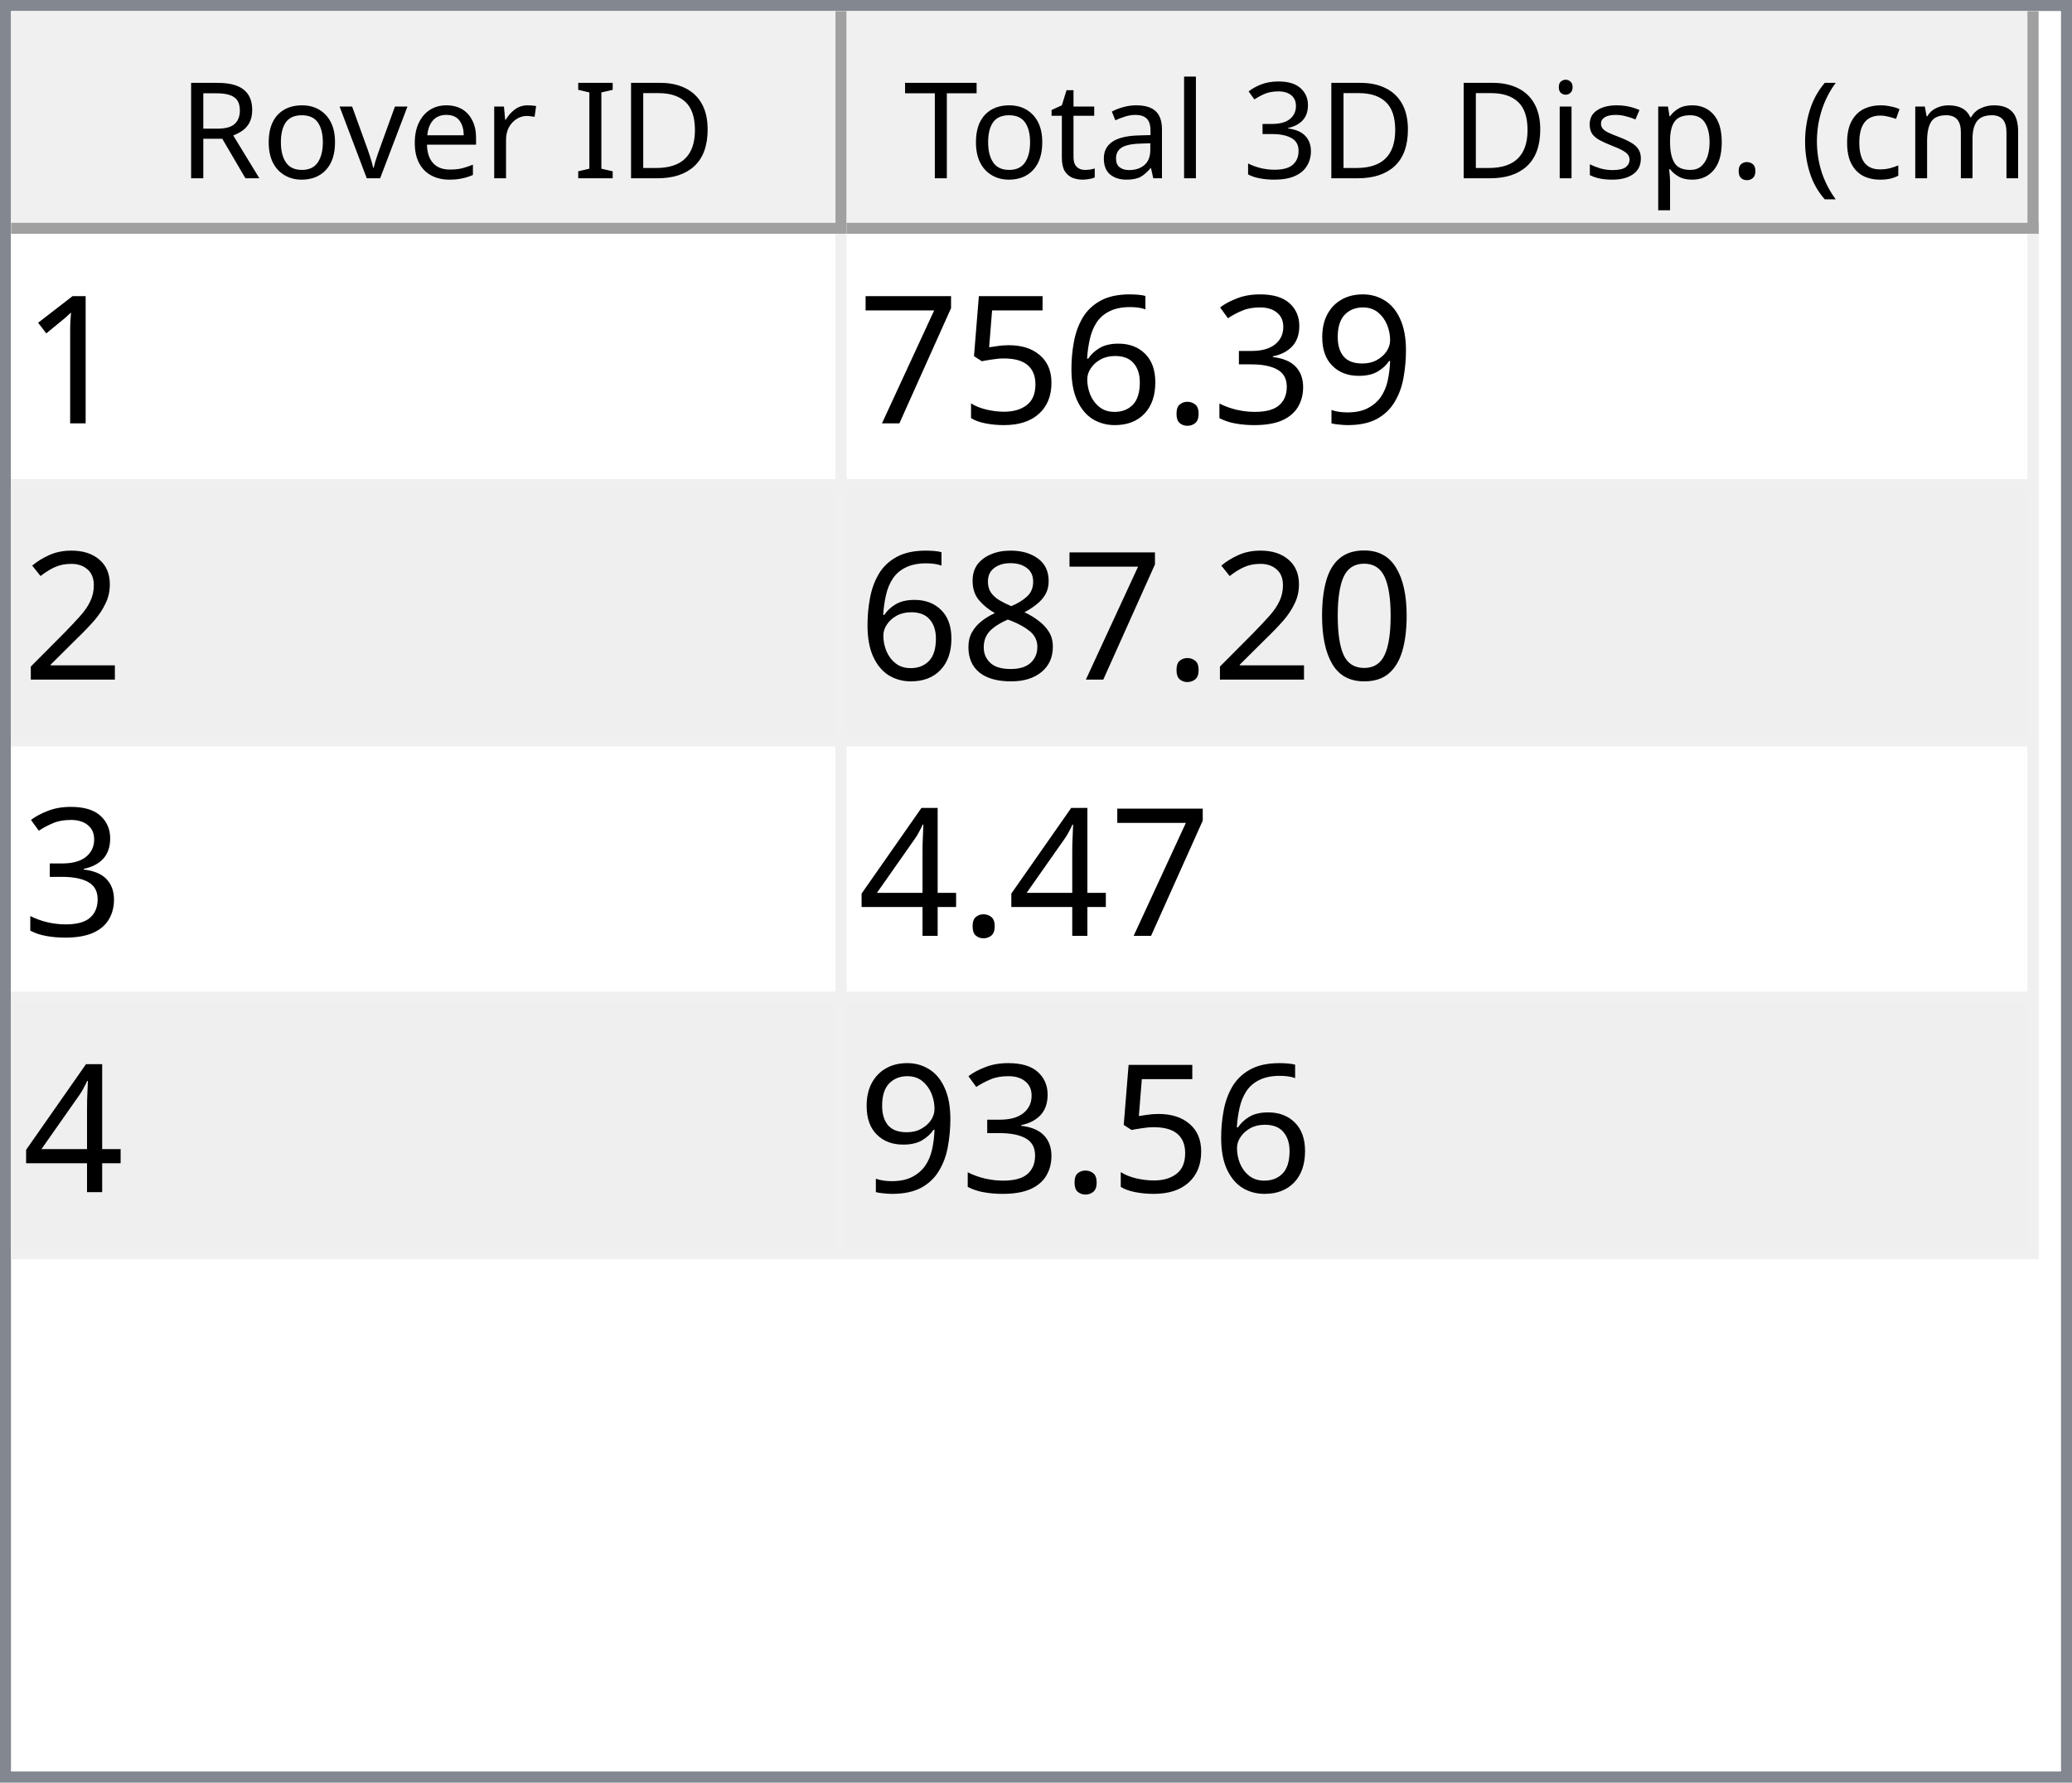
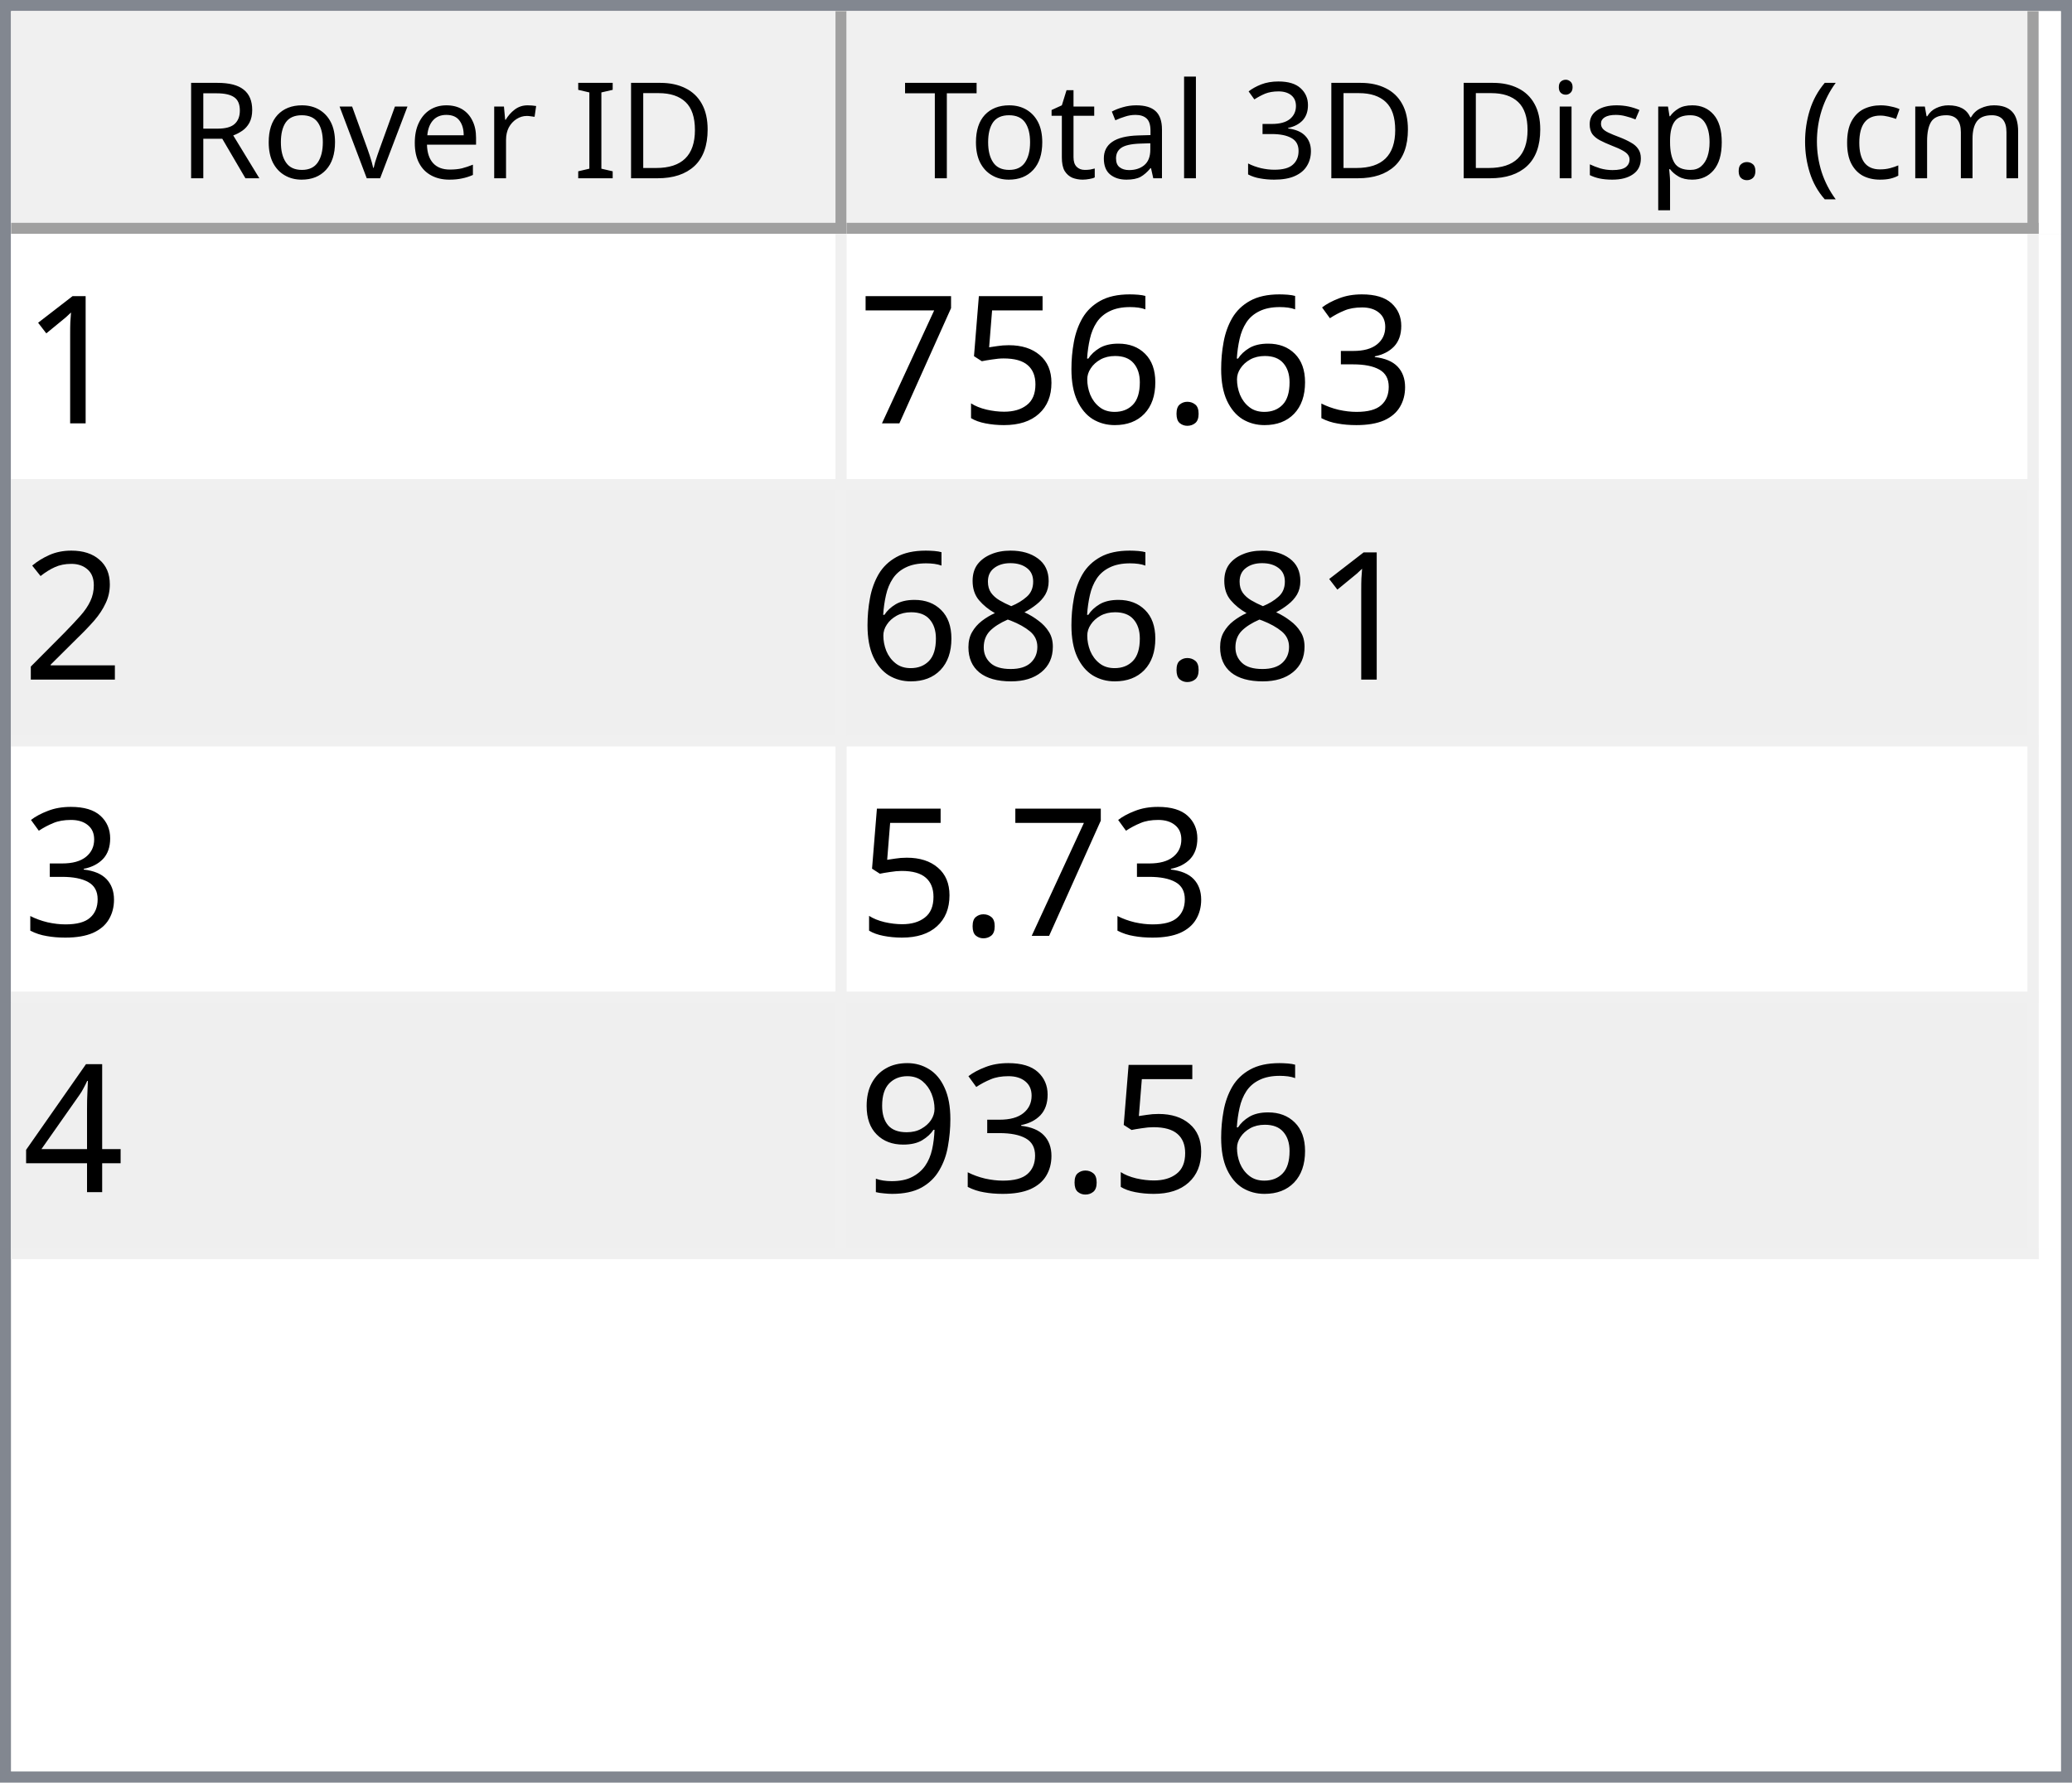
<svg xmlns="http://www.w3.org/2000/svg" style="fill-opacity:1; color-rendering:auto; color-interpolation:auto; text-rendering:auto; stroke:black; stroke-linecap:square; stroke-miterlimit:10; shape-rendering:auto; stroke-opacity:1; fill:black; stroke-dasharray:none; font-weight:normal; stroke-width:1; font-family:'Dialog'; font-style:normal; stroke-linejoin:miter; font-size:12px; stroke-dashoffset:0; image-rendering:auto;" width="186" height="160">
  <defs id="genericDefs" />
  <g>
    <defs id="defs1">
      <clipPath clipPathUnits="userSpaceOnUse" id="clipPath1">
        <path d="M0 0 L186 0 L186 160 L0 160 L0 0 Z" />
      </clipPath>
      <clipPath clipPathUnits="userSpaceOnUse" id="clipPath2">
        <path d="M0 0 L0 160 L186 160 L186 0 Z" />
      </clipPath>
      <clipPath clipPathUnits="userSpaceOnUse" id="clipPath3">
        <path d="M0 0 L0 20 L184 20 L184 0 Z" />
      </clipPath>
      <clipPath clipPathUnits="userSpaceOnUse" id="clipPath4">
        <path d="M0 0 L0 20 L75 20 L75 0 Z" />
      </clipPath>
      <clipPath clipPathUnits="userSpaceOnUse" id="clipPath5">
        <path d="M1 1 L1 19 L74 19 L74 1 Z" />
      </clipPath>
      <clipPath clipPathUnits="userSpaceOnUse" id="clipPath6">
        <path d="M0 0 L0 18 L73 18 L73 0 Z" />
      </clipPath>
      <clipPath clipPathUnits="userSpaceOnUse" id="clipPath7">
        <path d="M-0.5 -0.5 L-0.5 19.5 L74.5 19.5 L74.5 -0.5 Z" />
      </clipPath>
      <clipPath clipPathUnits="userSpaceOnUse" id="clipPath8">
        <path d="M0 0 L0 20 L107 20 L107 0 Z" />
      </clipPath>
      <clipPath clipPathUnits="userSpaceOnUse" id="clipPath9">
        <path d="M1 1 L1 19 L106 19 L106 1 Z" />
      </clipPath>
      <clipPath clipPathUnits="userSpaceOnUse" id="clipPath10">
        <path d="M0 0 L0 18 L105 18 L105 0 Z" />
      </clipPath>
      <clipPath clipPathUnits="userSpaceOnUse" id="clipPath11">
        <path d="M-0.5 -0.5 L-0.5 19.5 L106.5 19.5 L106.5 -0.5 Z" />
      </clipPath>
      <clipPath clipPathUnits="userSpaceOnUse" id="clipPath12">
        <path d="M0 0 L0 138 L184 138 L184 0 Z" />
      </clipPath>
      <clipPath clipPathUnits="userSpaceOnUse" id="clipPath13">
        <path d="M0 0 L0 92 L182 92 L182 0 Z" />
      </clipPath>
      <clipPath clipPathUnits="userSpaceOnUse" id="clipPath14">
        <path d="M-0.5 -0.5 L-0.5 91.5 L181.5 91.5 L181.5 -0.5 Z" />
      </clipPath>
      <clipPath clipPathUnits="userSpaceOnUse" id="clipPath15">
        <path d="M0 0 L0 22 L74 22 L74 0 Z" />
      </clipPath>
      <clipPath clipPathUnits="userSpaceOnUse" id="clipPath16">
        <path d="M0 0 L0 22 L106 22 L106 0 Z" />
      </clipPath>
      <font horiz-adv-x="64.551" id="font1">
        <font-face ascent="107.91" descent="25.098" units-per-em="100" style="font-style:normal; font-family:Segoe UI; font-weight:normal;" />
        <missing-glyph horiz-adv-x="64.551" d="M8.109 0 L8.109 68.266 L56.453 68.266 L56.453 0 L8.109 0 ZM15.328 7.234 L49.219 7.234 L49.219 61.031 L15.328 61.031 L15.328 7.234 Z" />
        <glyph unicode="D" horiz-adv-x="70.117" d="M9.188 0 L9.188 70.016 L28.516 70.016 Q65.531 70.016 65.531 35.891 Q65.531 19.672 55.25 9.836 Q44.969 0 27.734 0 L9.188 0 ZM17.391 62.594 L17.391 7.422 L27.828 7.422 Q41.609 7.422 49.273 14.797 Q56.938 22.172 56.938 35.688 Q56.938 62.594 28.328 62.594 L17.391 62.594 Z" />
        <glyph unicode="I" horiz-adv-x="26.611" d="M17.391 0 L9.188 0 L9.188 70.016 L17.391 70.016 L17.391 0 Z" />
        <glyph unicode=" " horiz-adv-x="27.393" d="" />
        <glyph unicode="r" horiz-adv-x="34.766" d="M34.188 41.891 Q32.078 43.5 28.125 43.5 Q23 43.5 19.555 38.672 Q16.109 33.844 16.109 25.484 L16.109 0 L8.109 0 L8.109 50 L16.109 50 L16.109 39.703 L16.312 39.703 Q18.016 44.969 21.531 47.922 Q25.047 50.875 29.391 50.875 Q32.516 50.875 34.188 50.203 L34.188 41.891 Z" />
        <glyph unicode="e" horiz-adv-x="52.295" d="M48.297 23 L12.984 23 Q13.188 14.656 17.484 10.109 Q21.781 5.562 29.297 5.562 Q37.75 5.562 44.828 11.141 L44.828 3.609 Q38.234 -1.172 27.391 -1.172 Q16.797 -1.172 10.742 5.641 Q4.688 12.453 4.688 24.812 Q4.688 36.469 11.305 43.82 Q17.922 51.172 27.734 51.172 Q37.547 51.172 42.922 44.828 Q48.297 38.484 48.297 27.203 L48.297 23 ZM40.094 29.781 Q40.047 36.719 36.75 40.578 Q33.453 44.438 27.594 44.438 Q21.922 44.438 17.969 40.383 Q14.016 36.328 13.094 29.781 L40.094 29.781 Z" />
        <glyph unicode="v" horiz-adv-x="47.9" d="M47.406 50 L27.484 0 L19.625 0 L0.688 50 L9.469 50 L22.172 13.672 Q23.578 9.672 23.922 6.688 L24.125 6.688 Q24.609 10.453 25.688 13.484 L38.969 50 L47.406 50 Z" />
        <glyph unicode="o" horiz-adv-x="58.594" d="M29 -1.172 Q17.922 -1.172 11.305 5.836 Q4.688 12.844 4.688 24.422 Q4.688 37.016 11.57 44.094 Q18.453 51.172 30.172 51.172 Q41.359 51.172 47.633 44.289 Q53.906 37.406 53.906 25.203 Q53.906 13.234 47.141 6.031 Q40.375 -1.172 29 -1.172 ZM29.594 44.438 Q21.875 44.438 17.383 39.188 Q12.891 33.938 12.891 24.703 Q12.891 15.828 17.43 10.695 Q21.969 5.562 29.594 5.562 Q37.359 5.562 41.531 10.594 Q45.703 15.625 45.703 24.906 Q45.703 34.281 41.531 39.359 Q37.359 44.438 29.594 44.438 Z" />
        <glyph unicode="R" horiz-adv-x="59.814" d="M59.375 0 L49.609 0 L37.891 19.625 Q36.281 22.359 34.766 24.289 Q33.25 26.219 31.664 27.438 Q30.078 28.656 28.25 29.219 Q26.422 29.781 24.125 29.781 L17.391 29.781 L17.391 0 L9.188 0 L9.188 70.016 L30.078 70.016 Q34.672 70.016 38.555 68.867 Q42.438 67.719 45.289 65.375 Q48.141 63.031 49.758 59.547 Q51.375 56.062 51.375 51.375 Q51.375 47.703 50.273 44.656 Q49.172 41.609 47.148 39.211 Q45.125 36.812 42.266 35.133 Q39.406 33.453 35.844 32.516 L35.844 32.328 Q37.594 31.547 38.891 30.547 Q40.188 29.547 41.359 28.18 Q42.531 26.812 43.68 25.078 Q44.828 23.344 46.234 21.047 L59.375 0 ZM17.391 62.594 L17.391 37.203 L28.516 37.203 Q31.594 37.203 34.203 38.133 Q36.812 39.062 38.719 40.797 Q40.625 42.531 41.703 45.047 Q42.781 47.562 42.781 50.688 Q42.781 56.297 39.141 59.445 Q35.5 62.594 28.609 62.594 L17.391 62.594 Z" />
        <glyph unicode=")" horiz-adv-x="30.176" d="M8.297 -15.922 L1.172 -15.922 Q16.406 2.344 16.406 26.812 Q16.406 51.469 1.078 70.016 L8.297 70.016 Q23.531 52.156 23.531 26.703 Q23.531 1.375 8.297 -15.922 Z" />
        <glyph unicode="m" horiz-adv-x="86.133" d="M79.109 0 L71.094 0 L71.094 28.719 Q71.094 37.016 68.531 40.727 Q65.969 44.438 59.906 44.438 Q54.781 44.438 51.195 39.75 Q47.609 35.062 47.609 28.516 L47.609 0 L39.594 0 L39.594 29.688 Q39.594 44.438 28.219 44.438 Q22.953 44.438 19.531 40.016 Q16.109 35.594 16.109 28.516 L16.109 0 L8.109 0 L8.109 50 L16.109 50 L16.109 42.094 L16.312 42.094 Q21.625 51.172 31.844 51.172 Q36.969 51.172 40.773 48.312 Q44.578 45.453 46 40.828 Q51.562 51.172 62.594 51.172 Q79.109 51.172 79.109 30.812 L79.109 0 Z" />
        <glyph unicode="c" horiz-adv-x="46.191" d="M42.188 2.297 Q36.422 -1.172 28.516 -1.172 Q17.828 -1.172 11.258 5.789 Q4.688 12.75 4.688 23.828 Q4.688 36.188 11.766 43.68 Q18.844 51.172 30.672 51.172 Q37.25 51.172 42.281 48.734 L42.281 40.531 Q36.719 44.438 30.375 44.438 Q22.703 44.438 17.797 38.945 Q12.891 33.453 12.891 24.516 Q12.891 15.719 17.508 10.641 Q22.125 5.562 29.891 5.562 Q36.422 5.562 42.188 9.906 L42.188 2.297 Z" />
        <glyph unicode="(" horiz-adv-x="30.176" d="M29.109 -15.922 L21.969 -15.922 Q6.844 1.375 6.844 26.703 Q6.844 52.156 21.969 70.016 L29.203 70.016 Q13.875 51.469 13.875 26.812 Q13.875 2.344 29.109 -15.922 Z" />
        <glyph unicode="." horiz-adv-x="21.68" d="M10.891 -1.078 Q8.641 -1.078 7.055 0.539 Q5.469 2.156 5.469 4.391 Q5.469 6.641 7.055 8.273 Q8.641 9.906 10.891 9.906 Q13.188 9.906 14.797 8.273 Q16.406 6.641 16.406 4.391 Q16.406 2.156 14.797 0.539 Q13.188 -1.078 10.891 -1.078 Z" />
        <glyph unicode="p" horiz-adv-x="58.789" d="M16.312 7.234 L16.109 7.234 L16.109 -23 L8.109 -23 L8.109 50 L16.109 50 L16.109 41.219 L16.312 41.219 Q22.219 51.172 33.594 51.172 Q43.266 51.172 48.688 44.461 Q54.109 37.75 54.109 26.469 Q54.109 13.922 48 6.375 Q41.891 -1.172 31.297 -1.172 Q21.578 -1.172 16.312 7.234 ZM16.109 27.391 L16.109 20.406 Q16.109 14.203 20.141 9.883 Q24.172 5.562 30.375 5.562 Q37.641 5.562 41.773 11.133 Q45.906 16.703 45.906 26.609 Q45.906 34.969 42.047 39.703 Q38.188 44.438 31.594 44.438 Q24.609 44.438 20.359 39.578 Q16.109 34.719 16.109 27.391 Z" />
        <glyph unicode="s" horiz-adv-x="42.432" d="M5.078 1.812 L5.078 10.406 Q11.625 5.562 19.484 5.562 Q30.031 5.562 30.031 12.594 Q30.031 14.594 29.125 15.992 Q28.219 17.391 26.68 18.461 Q25.141 19.531 23.07 20.383 Q21 21.234 18.609 22.172 Q15.281 23.484 12.766 24.828 Q10.25 26.172 8.57 27.859 Q6.891 29.547 6.031 31.695 Q5.172 33.844 5.172 36.719 Q5.172 40.234 6.789 42.945 Q8.406 45.656 11.086 47.484 Q13.766 49.312 17.211 50.242 Q20.656 51.172 24.312 51.172 Q30.812 51.172 35.938 48.922 L35.938 40.828 Q30.422 44.438 23.25 44.438 Q21 44.438 19.195 43.922 Q17.391 43.406 16.094 42.477 Q14.797 41.547 14.086 40.258 Q13.375 38.969 13.375 37.406 Q13.375 35.453 14.086 34.133 Q14.797 32.812 16.164 31.789 Q17.531 30.766 19.484 29.938 Q21.438 29.109 23.922 28.125 Q27.25 26.859 29.883 25.516 Q32.516 24.172 34.375 22.484 Q36.234 20.797 37.234 18.602 Q38.234 16.406 38.234 13.375 Q38.234 9.672 36.602 6.938 Q34.969 4.203 32.234 2.398 Q29.5 0.594 25.93 -0.289 Q22.359 -1.172 18.453 -1.172 Q10.75 -1.172 5.078 1.812 Z" />
        <glyph unicode="i" horiz-adv-x="24.219" d="M12.203 62.703 Q10.062 62.703 8.547 64.164 Q7.031 65.625 7.031 67.875 Q7.031 70.125 8.547 71.609 Q10.062 73.094 12.203 73.094 Q14.406 73.094 15.945 71.609 Q17.484 70.125 17.484 67.875 Q17.484 65.719 15.945 64.211 Q14.406 62.703 12.203 62.703 ZM16.109 0 L8.109 0 L8.109 50 L16.109 50 L16.109 0 Z" />
        <glyph unicode="3" horiz-adv-x="53.906" d="M46.531 19.828 Q46.531 15.094 44.75 11.211 Q42.969 7.328 39.719 4.57 Q36.469 1.812 31.93 0.297 Q27.391 -1.219 21.922 -1.219 Q11.922 -1.219 6 2.594 L6 11.188 Q13.094 5.609 22.219 5.609 Q25.875 5.609 28.828 6.539 Q31.781 7.469 33.906 9.227 Q36.031 10.984 37.18 13.477 Q38.328 15.969 38.328 19.094 Q38.328 32.812 18.797 32.812 L12.984 32.812 L12.984 39.594 L18.5 39.594 Q35.797 39.594 35.797 52.484 Q35.797 64.406 22.609 64.406 Q15.188 64.406 8.688 59.422 L8.688 67.188 Q15.375 71.188 24.609 71.188 Q29 71.188 32.57 69.969 Q36.141 68.75 38.68 66.555 Q41.219 64.359 42.609 61.281 Q44 58.203 44 54.5 Q44 40.672 30.031 36.719 L30.031 36.531 Q33.594 36.141 36.625 34.797 Q39.656 33.453 41.852 31.305 Q44.047 29.156 45.289 26.25 Q46.531 23.344 46.531 19.828 Z" />
        <glyph unicode="l" horiz-adv-x="24.219" d="M16.109 0 L8.109 0 L8.109 74.031 L16.109 74.031 L16.109 0 Z" />
        <glyph unicode="a" horiz-adv-x="50.879" d="M43.891 0 L35.891 0 L35.891 7.812 L35.688 7.812 Q30.469 -1.172 20.312 -1.172 Q12.844 -1.172 8.617 2.781 Q4.391 6.734 4.391 13.281 Q4.391 27.297 20.906 29.594 L35.891 31.688 Q35.891 44.438 25.594 44.438 Q16.547 44.438 9.281 38.281 L9.281 46.484 Q16.656 51.172 26.266 51.172 Q43.891 51.172 43.891 32.516 L43.891 0 ZM35.891 25.297 L23.828 23.641 Q18.266 22.859 15.43 20.875 Q12.594 18.891 12.594 13.875 Q12.594 10.203 15.211 7.883 Q17.828 5.562 22.172 5.562 Q28.125 5.562 32.008 9.742 Q35.891 13.922 35.891 20.312 L35.891 25.297 Z" />
        <glyph unicode="t" horiz-adv-x="33.887" d="M31.297 0.484 Q28.469 -1.078 23.828 -1.078 Q10.688 -1.078 10.688 13.578 L10.688 43.172 L2.094 43.172 L2.094 50 L10.688 50 L10.688 62.203 L18.703 64.797 L18.703 50 L31.297 50 L31.297 43.172 L18.703 43.172 L18.703 14.984 Q18.703 9.969 20.414 7.82 Q22.125 5.672 26.078 5.672 Q29.109 5.672 31.297 7.328 L31.297 0.484 Z" />
        <glyph unicode="T" horiz-adv-x="52.393" d="M50.594 62.594 L30.375 62.594 L30.375 0 L22.172 0 L22.172 62.594 L2 62.594 L2 70.016 L50.594 70.016 L50.594 62.594 Z" />
      </font>
      <font horiz-adv-x="75.0" id="font2">
        <font-face ascent="100.537" descent="21.973" units-per-em="100" style="font-style:normal; font-family:sans-serif; font-weight:normal;" />
        <missing-glyph horiz-adv-x="75.0" d="M12.5 0 L12.5 62.5 L62.5 62.5 L62.5 0 L12.5 0 ZM14.062 1.562 L60.938 1.562 L60.938 60.938 L14.062 60.938 L14.062 1.562 Z" />
        <glyph unicode="1" horiz-adv-x="55.615" d="M37.25 0 L28.469 0 L28.469 56 Q25.297 52.984 20.141 49.953 Q14.984 46.922 10.891 45.406 L10.891 53.906 Q18.266 57.375 23.781 62.305 Q29.297 67.234 31.594 71.875 L37.25 71.875 L37.25 0 Z" />
-         <glyph unicode="9" horiz-adv-x="55.615" d="M5.469 16.547 L13.922 17.328 Q14.984 11.375 18.016 8.688 Q21.047 6 25.781 6 Q29.828 6 32.883 7.859 Q35.938 9.719 37.891 12.82 Q39.844 15.922 41.164 21.195 Q42.484 26.469 42.484 31.938 Q42.484 32.516 42.438 33.688 Q39.797 29.5 35.234 26.883 Q30.672 24.266 25.344 24.266 Q16.453 24.266 10.305 30.711 Q4.156 37.156 4.156 47.703 Q4.156 58.594 10.578 65.234 Q17 71.875 26.656 71.875 Q33.641 71.875 39.43 68.117 Q45.219 64.359 48.219 57.398 Q51.219 50.438 51.219 37.25 Q51.219 23.531 48.242 15.406 Q45.266 7.281 39.383 3.031 Q33.5 -1.219 25.594 -1.219 Q17.188 -1.219 11.867 3.445 Q6.547 8.109 5.469 16.547 ZM41.453 48.141 Q41.453 55.719 37.43 60.156 Q33.406 64.594 27.734 64.594 Q21.875 64.594 17.531 59.812 Q13.188 55.031 13.188 47.406 Q13.188 40.578 17.312 36.305 Q21.438 32.031 27.484 32.031 Q33.594 32.031 37.523 36.305 Q41.453 40.578 41.453 48.141 Z" />
        <glyph unicode="3" horiz-adv-x="55.615" d="M4.203 18.891 L12.984 20.062 Q14.5 12.594 18.141 9.297 Q21.781 6 27 6 Q33.203 6 37.477 10.297 Q41.75 14.594 41.75 20.953 Q41.75 27 37.797 30.93 Q33.844 34.859 27.734 34.859 Q25.25 34.859 21.531 33.891 L22.516 41.609 Q23.391 41.5 23.922 41.5 Q29.547 41.5 34.039 44.43 Q38.531 47.359 38.531 53.469 Q38.531 58.297 35.258 61.477 Q31.984 64.656 26.812 64.656 Q21.688 64.656 18.266 61.43 Q14.844 58.203 13.875 51.766 L5.078 53.328 Q6.688 62.156 12.398 67.016 Q18.109 71.875 26.609 71.875 Q32.469 71.875 37.398 69.359 Q42.328 66.844 44.945 62.5 Q47.562 58.156 47.562 53.266 Q47.562 48.641 45.07 44.828 Q42.578 41.016 37.703 38.766 Q44.047 37.312 47.562 32.695 Q51.078 28.078 51.078 21.141 Q51.078 11.766 44.242 5.25 Q37.406 -1.266 26.953 -1.266 Q17.531 -1.266 11.305 4.352 Q5.078 9.969 4.203 18.891 Z" />
        <glyph unicode="." horiz-adv-x="27.783" d="M9.078 0 L9.078 10.016 L19.094 10.016 L19.094 0 L9.078 0 Z" />
        <glyph unicode="6" horiz-adv-x="55.615" d="M49.75 54.047 L41.016 53.375 Q39.844 58.547 37.703 60.891 Q34.125 64.656 28.906 64.656 Q24.703 64.656 21.531 62.312 Q17.391 59.281 14.992 53.469 Q12.594 47.656 12.5 36.922 Q15.672 41.75 20.266 44.094 Q24.859 46.438 29.891 46.438 Q38.672 46.438 44.852 39.969 Q51.031 33.5 51.031 23.25 Q51.031 16.5 48.125 10.719 Q45.219 4.938 40.141 1.859 Q35.062 -1.219 28.609 -1.219 Q17.625 -1.219 10.695 6.859 Q3.766 14.938 3.766 33.5 Q3.766 54.25 11.422 63.672 Q18.109 71.875 29.438 71.875 Q37.891 71.875 43.289 67.141 Q48.688 62.406 49.75 54.047 ZM13.875 23.188 Q13.875 18.656 15.797 14.508 Q17.719 10.359 21.188 8.18 Q24.656 6 28.469 6 Q34.031 6 38.039 10.492 Q42.047 14.984 42.047 22.703 Q42.047 30.125 38.086 34.398 Q34.125 38.672 28.125 38.672 Q22.172 38.672 18.023 34.398 Q13.875 30.125 13.875 23.188 Z" />
        <glyph unicode="5" horiz-adv-x="55.615" d="M4.156 18.75 L13.375 19.531 Q14.406 12.797 18.141 9.398 Q21.875 6 27.156 6 Q33.5 6 37.891 10.789 Q42.281 15.578 42.281 23.484 Q42.281 31 38.062 35.352 Q33.844 39.703 27 39.703 Q22.75 39.703 19.336 37.773 Q15.922 35.844 13.969 32.766 L5.719 33.844 L12.641 70.609 L48.25 70.609 L48.25 62.203 L19.672 62.203 L15.828 42.969 Q22.266 47.469 29.344 47.469 Q38.719 47.469 45.164 40.969 Q51.609 34.469 51.609 24.266 Q51.609 14.547 45.953 7.469 Q39.062 -1.219 27.156 -1.219 Q17.391 -1.219 11.211 4.25 Q5.031 9.719 4.156 18.75 Z" />
        <glyph unicode="7" horiz-adv-x="55.615" d="M4.734 62.203 L4.734 70.656 L51.078 70.656 L51.078 63.812 Q44.234 56.547 37.523 44.484 Q30.812 32.422 27.156 19.672 Q24.516 10.688 23.781 0 L14.75 0 Q14.891 8.453 18.062 20.414 Q21.234 32.375 27.172 43.484 Q33.109 54.594 39.797 62.203 L4.734 62.203 Z" />
        <glyph unicode="2" horiz-adv-x="55.615" d="M50.344 8.453 L50.344 0 L3.031 0 Q2.938 3.172 4.047 6.109 Q5.859 10.938 9.836 15.625 Q13.812 20.312 21.344 26.469 Q33.016 36.031 37.117 41.625 Q41.219 47.219 41.219 52.203 Q41.219 57.422 37.477 61.008 Q33.734 64.594 27.734 64.594 Q21.391 64.594 17.578 60.789 Q13.766 56.984 13.719 50.25 L4.688 51.172 Q5.609 61.281 11.664 66.578 Q17.719 71.875 27.938 71.875 Q38.234 71.875 44.242 66.164 Q50.25 60.453 50.25 52 Q50.25 47.703 48.492 43.555 Q46.734 39.406 42.656 34.812 Q38.578 30.219 29.109 22.219 Q21.188 15.578 18.945 13.211 Q16.703 10.844 15.234 8.453 L50.344 8.453 Z" />
-         <glyph unicode="0" horiz-adv-x="55.615" d="M4.156 35.297 Q4.156 48 6.766 55.742 Q9.375 63.484 14.523 67.68 Q19.672 71.875 27.484 71.875 Q33.25 71.875 37.594 69.555 Q41.938 67.234 44.773 62.867 Q47.609 58.5 49.219 52.227 Q50.828 45.953 50.828 35.297 Q50.828 22.703 48.242 14.969 Q45.656 7.234 40.508 3.008 Q35.359 -1.219 27.484 -1.219 Q17.141 -1.219 11.234 6.203 Q4.156 15.141 4.156 35.297 ZM13.188 35.297 Q13.188 17.672 17.312 11.836 Q21.438 6 27.484 6 Q33.547 6 37.672 11.859 Q41.797 17.719 41.797 35.297 Q41.797 52.984 37.672 58.789 Q33.547 64.594 27.391 64.594 Q21.344 64.594 17.719 59.469 Q13.188 52.938 13.188 35.297 Z" />
        <glyph unicode="8" horiz-adv-x="55.615" d="M17.672 38.812 Q12.203 40.828 9.57 44.539 Q6.938 48.25 6.938 53.422 Q6.938 61.234 12.555 66.555 Q18.172 71.875 27.484 71.875 Q36.859 71.875 42.578 66.43 Q48.297 60.984 48.297 53.172 Q48.297 48.188 45.68 44.508 Q43.062 40.828 37.75 38.812 Q44.344 36.672 47.781 31.883 Q51.219 27.094 51.219 20.453 Q51.219 11.281 44.727 5.031 Q38.234 -1.219 27.641 -1.219 Q17.047 -1.219 10.547 5.055 Q4.047 11.328 4.047 20.703 Q4.047 27.688 7.594 32.398 Q11.141 37.109 17.672 38.812 ZM15.922 53.719 Q15.922 48.641 19.195 45.414 Q22.469 42.188 27.688 42.188 Q32.766 42.188 36.016 45.383 Q39.266 48.578 39.266 53.219 Q39.266 58.062 35.914 61.359 Q32.562 64.656 27.594 64.656 Q22.562 64.656 19.242 61.43 Q15.922 58.203 15.922 53.719 ZM13.094 20.656 Q13.094 16.891 14.875 13.375 Q16.656 9.859 20.172 7.93 Q23.688 6 27.734 6 Q34.031 6 38.133 10.055 Q42.234 14.109 42.234 20.359 Q42.234 26.703 38.016 30.859 Q33.797 35.016 27.438 35.016 Q21.234 35.016 17.164 30.914 Q13.094 26.812 13.094 20.656 Z" />
        <glyph unicode="4" horiz-adv-x="55.615" d="M32.328 0 L32.328 17.141 L1.266 17.141 L1.266 25.203 L33.938 71.578 L41.109 71.578 L41.109 25.203 L50.781 25.203 L50.781 17.141 L41.109 17.141 L41.109 0 L32.328 0 ZM32.328 25.203 L32.328 57.469 L9.906 25.203 L32.328 25.203 Z" />
+         <glyph unicode="9" horiz-adv-x="55.615" d="M5.469 16.547 L13.922 17.328 Q14.984 11.375 18.016 8.688 Q21.047 6 25.781 6 Q29.828 6 32.883 7.859 Q35.938 9.719 37.891 12.82 Q39.844 15.922 41.164 21.195 Q42.484 26.469 42.484 31.938 Q42.484 32.516 42.438 33.688 Q39.797 29.5 35.234 26.883 Q30.672 24.266 25.344 24.266 Q16.453 24.266 10.305 30.711 Q4.156 37.156 4.156 47.703 Q4.156 58.594 10.578 65.234 Q17 71.875 26.656 71.875 Q33.641 71.875 39.43 68.117 Q45.219 64.359 48.219 57.398 Q51.219 50.438 51.219 37.25 Q51.219 23.531 48.242 15.406 Q45.266 7.281 39.383 3.031 Q33.5 -1.219 25.594 -1.219 Q17.188 -1.219 11.867 3.445 Q6.547 8.109 5.469 16.547 ZM41.453 48.141 Q41.453 55.719 37.43 60.156 Q33.406 64.594 27.734 64.594 Q21.875 64.594 17.531 59.812 Q13.188 55.031 13.188 47.406 Q13.188 40.578 17.312 36.305 Q21.438 32.031 27.484 32.031 Q33.594 32.031 37.523 36.305 Q41.453 40.578 41.453 48.141 Z" />
      </font>
    </defs>
    <g style="fill:white; stroke:white;">
      <rect x="0" y="0" width="186" style="clip-path:url(#clipPath1); stroke:none;" height="160" />
    </g>
    <g style="fill:white; text-rendering:optimizeSpeed; color-rendering:optimizeSpeed; image-rendering:optimizeSpeed; shape-rendering:crispEdges; stroke:white; color-interpolation:sRGB;">
      <rect x="0" width="186" height="160" y="0" style="stroke:none;" />
      <path style="stroke:none;" d="M0 160 L186 160 L186 0 L0 0 Z" />
    </g>
    <g style="fill:rgb(240,240,240); font-family:'Segoe UI'; stroke:rgb(240,240,240);">
      <rect x="0" y="0" width="186" style="clip-path:url(#clipPath2); stroke:none;" height="160" />
    </g>
    <g style="fill:rgb(130,135,144); font-family:'Segoe UI'; stroke:rgb(130,135,144);">
      <path d="M0 0 L186 0 L186 160 L0 160 L0 0 ZM1 1 L185 1 L185 159 L1 159 L1 1 Z" style="fill-rule:evenodd; clip-path:url(#clipPath2); stroke:none;" />
    </g>
    <g style="fill:white; font-family:'Segoe UI'; stroke:white;" transform="translate(1,1)">
      <rect x="0" y="0" width="184" style="clip-path:url(#clipPath3); stroke:none;" height="20" />
    </g>
    <g style="fill:rgb(240,240,240); font-family:'Segoe UI'; stroke:rgb(240,240,240);" transform="translate(1,1)">
      <rect x="0" y="0" width="75" style="clip-path:url(#clipPath4); stroke:none;" height="20" />
    </g>
    <g style="font-family:'Segoe UI';" transform="translate(2,2)">
      <text x="14" xml:space="preserve" y="14" style="clip-path:url(#clipPath6); stroke:none;">Rover ID</text>
    </g>
    <g style="fill:rgb(160,160,160); font-family:'Segoe UI'; stroke:rgb(160,160,160); stroke-linejoin:bevel;" transform="translate(1.5,1.5)">
      <line x1="74" x2="74" y1="0" style="fill:none; clip-path:url(#clipPath7);" y2="19" />
    </g>
    <g style="fill:rgb(160,160,160); font-family:'Segoe UI'; stroke:rgb(160,160,160); stroke-linejoin:bevel;" transform="matrix(1,0,0,1,1,1) translate(0.5,0.5)">
      <line x1="0" x2="74" y1="19" style="fill:none; clip-path:url(#clipPath7);" y2="19" />
    </g>
    <g style="fill:rgb(240,240,240); font-family:'Segoe UI'; stroke:rgb(240,240,240);" transform="translate(76,1)">
      <rect x="0" y="0" width="107" style="clip-path:url(#clipPath8); stroke:none;" height="20" />
    </g>
    <g style="font-family:'Segoe UI';" transform="translate(77,2)">
      <text x="1" xml:space="preserve" y="14" style="clip-path:url(#clipPath10); stroke:none;"> Total 3D Disp. (cm)</text>
    </g>
    <g style="fill:rgb(160,160,160); font-family:'Segoe UI'; stroke:rgb(160,160,160); stroke-linejoin:bevel;" transform="translate(76.5,1.5)">
      <line x1="106" x2="106" y1="0" style="fill:none; clip-path:url(#clipPath11);" y2="19" />
    </g>
    <g style="fill:rgb(160,160,160); font-family:'Segoe UI'; stroke:rgb(160,160,160); stroke-linejoin:bevel;" transform="matrix(1,0,0,1,76,1) translate(0.5,0.5)">
      <line x1="0" x2="106" y1="19" style="fill:none; clip-path:url(#clipPath11);" y2="19" />
    </g>
    <g style="fill:white; font-family:'Segoe UI'; stroke:white;" transform="translate(1,21)">
      <rect x="0" y="0" width="184" style="clip-path:url(#clipPath12); stroke:none;" height="138" />
    </g>
    <g style="fill:rgb(240,240,240); font-size:16px; font-family:sans-serif; stroke:rgb(240,240,240);" transform="translate(1,21)">
      <rect x="0" y="0" width="182" style="clip-path:url(#clipPath13); stroke:none;" height="92" />
      <line transform="translate(0.5,0.5)" x1="0" x2="181" y1="22" style="clip-path:url(#clipPath14); fill:none; stroke-linejoin:bevel;" y2="22" />
    </g>
    <g transform="matrix(1,0,0,1,1,21) translate(0.5,0.5)" style="fill:rgb(240,240,240); font-size:16px; font-family:sans-serif; stroke:rgb(240,240,240); stroke-linejoin:bevel;">
      <line x1="0" x2="181" y1="45" style="fill:none; clip-path:url(#clipPath14);" y2="45" />
    </g>
    <g transform="matrix(1,0,0,1,1,21) translate(0.5,0.5)" style="fill:rgb(240,240,240); font-size:16px; font-family:sans-serif; stroke:rgb(240,240,240); stroke-linejoin:bevel;">
      <line x1="0" x2="181" y1="68" style="fill:none; clip-path:url(#clipPath14);" y2="68" />
    </g>
    <g transform="matrix(1,0,0,1,1,21) translate(0.5,0.5)" style="fill:rgb(240,240,240); font-size:16px; font-family:sans-serif; stroke:rgb(240,240,240); stroke-linejoin:bevel;">
      <line x1="0" x2="181" y1="91" style="fill:none; clip-path:url(#clipPath14);" y2="91" />
    </g>
    <g transform="matrix(1,0,0,1,1,21) translate(0.5,0.5)" style="fill:rgb(240,240,240); font-size:16px; font-family:sans-serif; stroke:rgb(240,240,240); stroke-linejoin:bevel;">
      <line x1="74" x2="74" y1="0" style="fill:none; clip-path:url(#clipPath14);" y2="91" />
    </g>
    <g transform="matrix(1,0,0,1,1,21) translate(0.5,0.5)" style="fill:rgb(240,240,240); font-size:16px; font-family:sans-serif; stroke:rgb(240,240,240); stroke-linejoin:bevel;">
      <line x1="181" x2="181" y1="0" style="fill:none; clip-path:url(#clipPath14);" y2="91" />
    </g>
    <g style="fill:white; font-size:16px; font-family:sans-serif; stroke:white;" transform="matrix(1,0,0,1,1,21)">
      <rect x="0" y="0" width="74" style="clip-path:url(#clipPath15); stroke:none;" height="22" />
      <text x="1" y="17" style="fill:black; clip-path:url(#clipPath15); stroke:none;" xml:space="preserve">1</text>
    </g>
    <g style="fill:white; font-size:16px; font-family:sans-serif; stroke:white;" transform="matrix(1,0,0,1,1,21) translate(75,0)">
      <rect x="0" y="0" width="106" style="clip-path:url(#clipPath16); stroke:none;" height="22" />
-       <text x="1" y="17" style="fill:black; clip-path:url(#clipPath16); stroke:none;" xml:space="preserve">756.39</text>
+       <text x="1" y="17" style="fill:black; clip-path:url(#clipPath16); stroke:none;" xml:space="preserve">756.63</text>
    </g>
    <g style="fill:rgb(239,239,239); font-size:16px; font-family:sans-serif; stroke:rgb(239,239,239);" transform="matrix(1,0,0,1,1,21) translate(0,23)">
      <rect x="0" y="0" width="74" style="clip-path:url(#clipPath15); stroke:none;" height="22" />
      <text x="1" y="17" style="fill:black; clip-path:url(#clipPath15); stroke:none;" xml:space="preserve">2</text>
    </g>
    <g style="fill:rgb(239,239,239); font-size:16px; font-family:sans-serif; stroke:rgb(239,239,239);" transform="matrix(1,0,0,1,1,21) translate(75,23)">
      <rect x="0" y="0" width="106" style="clip-path:url(#clipPath16); stroke:none;" height="22" />
-       <text x="1" y="17" style="fill:black; clip-path:url(#clipPath16); stroke:none;" xml:space="preserve">687.20</text>
+       <text x="1" y="17" style="fill:black; clip-path:url(#clipPath16); stroke:none;" xml:space="preserve">686.81</text>
    </g>
    <g style="fill:white; font-size:16px; font-family:sans-serif; stroke:white;" transform="matrix(1,0,0,1,1,21) translate(0,46)">
      <rect x="0" y="0" width="74" style="clip-path:url(#clipPath15); stroke:none;" height="22" />
      <text x="1" y="17" style="fill:black; clip-path:url(#clipPath15); stroke:none;" xml:space="preserve">3</text>
    </g>
    <g style="fill:white; font-size:16px; font-family:sans-serif; stroke:white;" transform="matrix(1,0,0,1,1,21) translate(75,46)">
      <rect x="0" y="0" width="106" style="clip-path:url(#clipPath16); stroke:none;" height="22" />
-       <text x="1" y="17" style="fill:black; clip-path:url(#clipPath16); stroke:none;" xml:space="preserve">4.47</text>
+       <text x="1" y="17" style="fill:black; clip-path:url(#clipPath16); stroke:none;" xml:space="preserve">5.73</text>
    </g>
    <g style="fill:rgb(239,239,239); font-size:16px; font-family:sans-serif; stroke:rgb(239,239,239);" transform="matrix(1,0,0,1,1,21) translate(0,69)">
      <rect x="0" y="0" width="74" style="clip-path:url(#clipPath15); stroke:none;" height="22" />
      <text x="1" y="17" style="fill:black; clip-path:url(#clipPath15); stroke:none;" xml:space="preserve">4</text>
    </g>
    <g style="fill:rgb(239,239,239); font-size:16px; font-family:sans-serif; stroke:rgb(239,239,239);" transform="matrix(1,0,0,1,1,21) translate(75,69)">
      <rect x="0" y="0" width="106" style="clip-path:url(#clipPath16); stroke:none;" height="22" />
      <text x="1" y="17" style="fill:black; clip-path:url(#clipPath16); stroke:none;" xml:space="preserve">93.56</text>
    </g>
  </g>
</svg>
